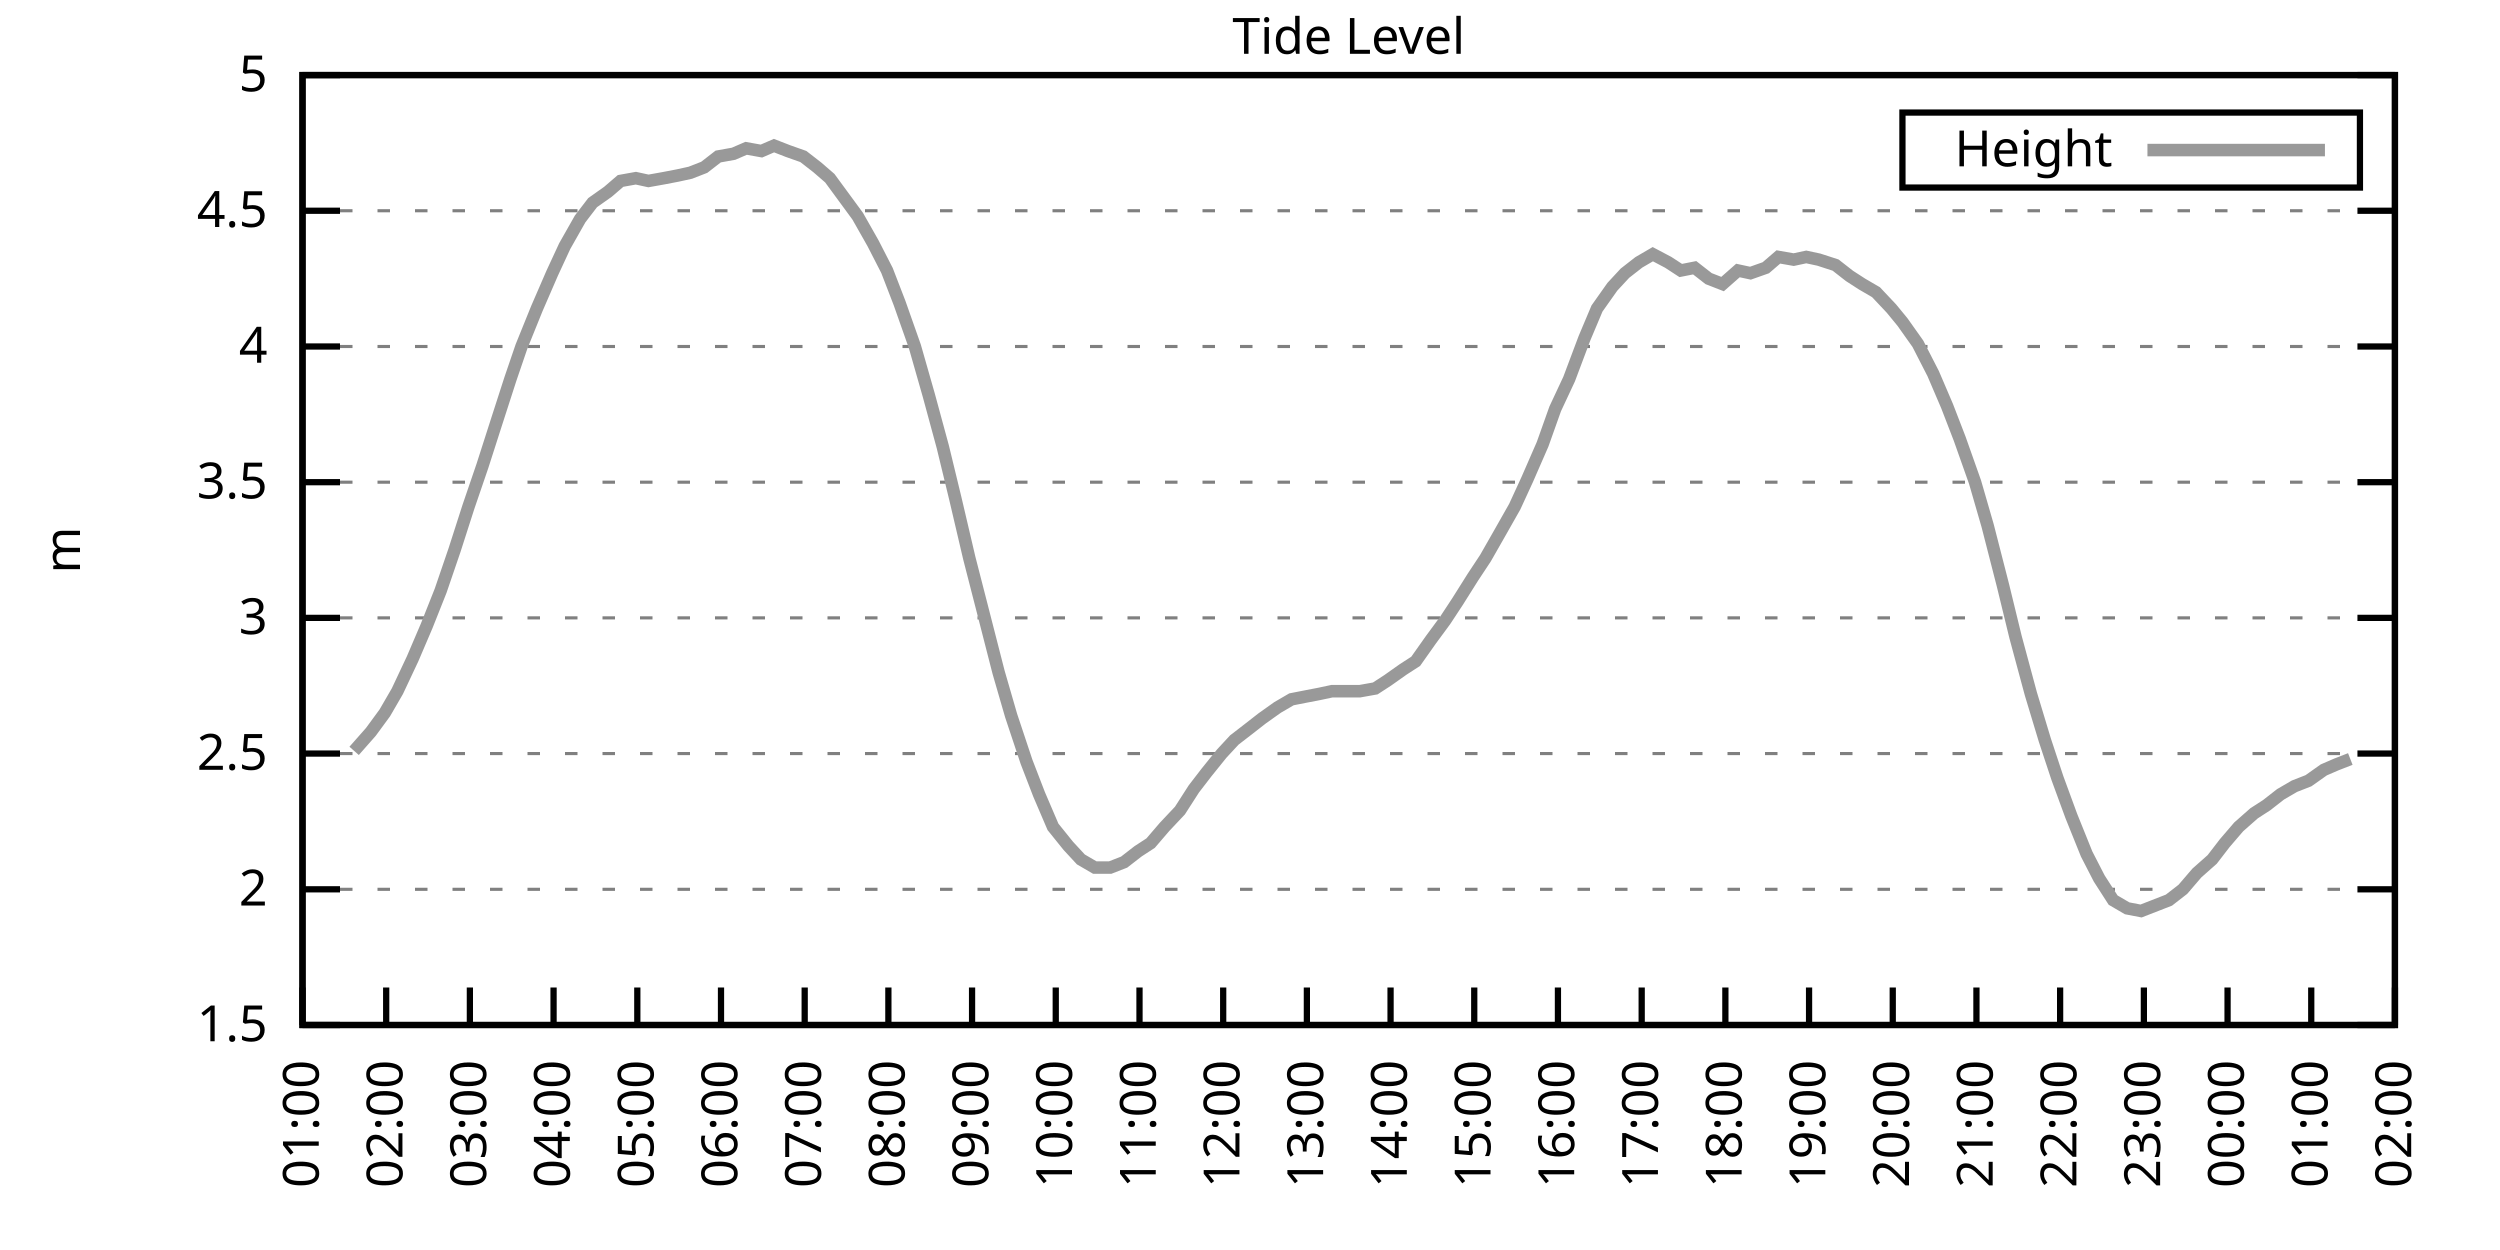
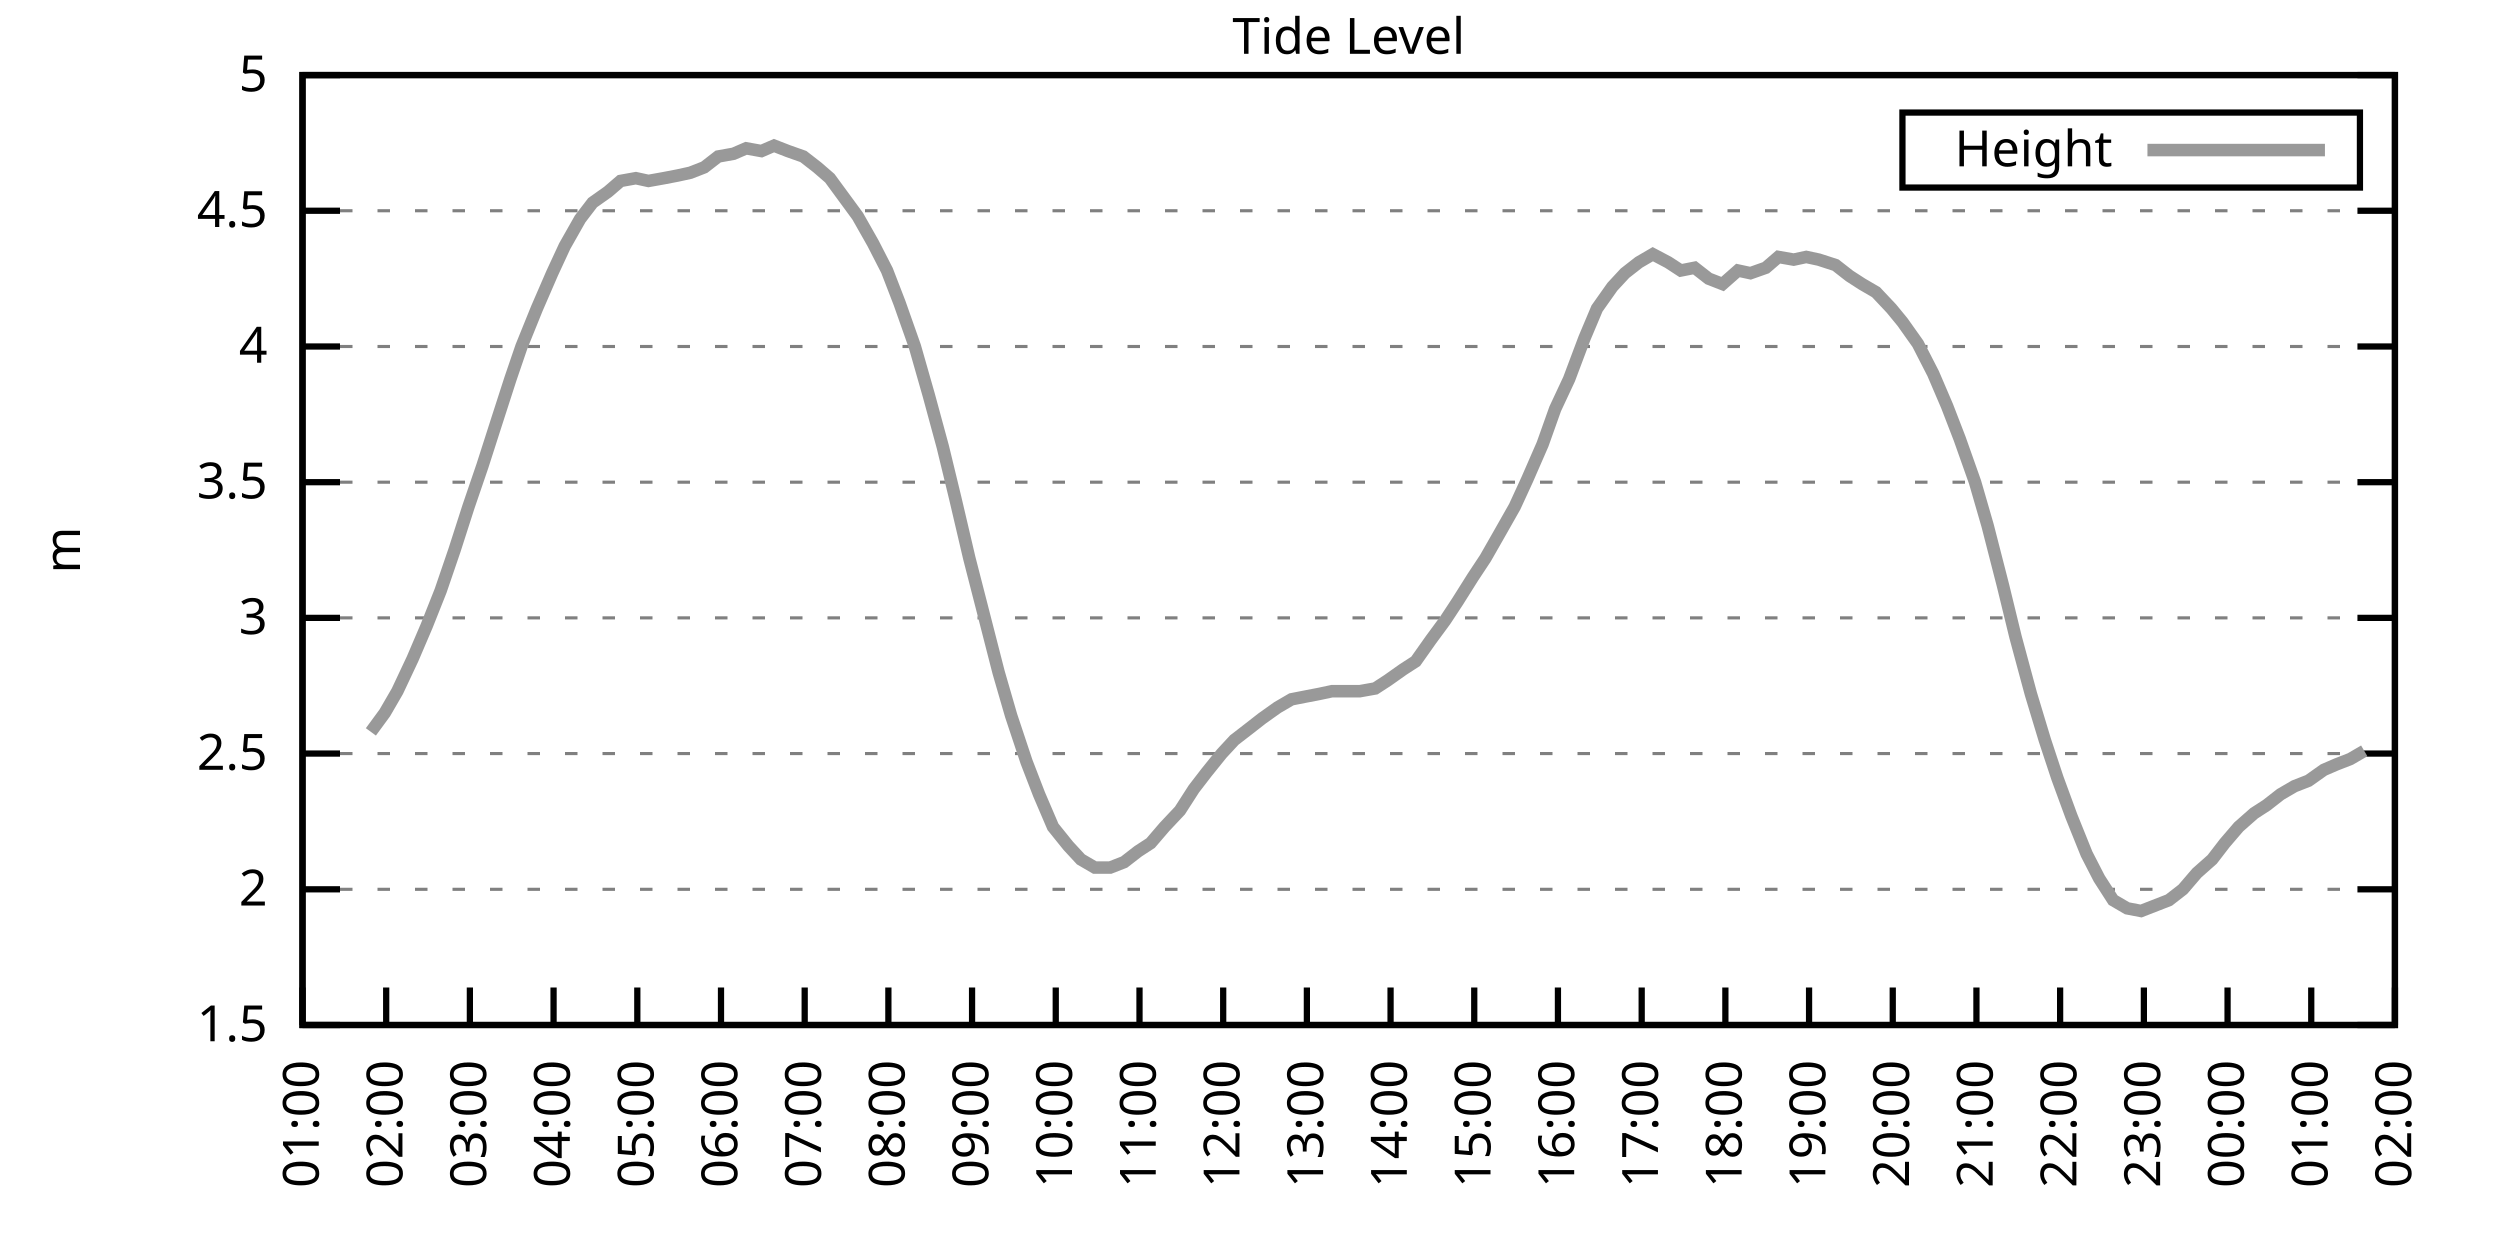
<svg xmlns="http://www.w3.org/2000/svg" xmlns:xlink="http://www.w3.org/1999/xlink" width="400" height="200" viewBox="0 0 400 200">
  <g id="gnuplot_canvas">
    <rect x="0" y="0" width="400" height="200" fill="none" />
    <defs>
      <circle id="gpDot" r="0.5" stroke-width="0.5" stroke="currentColor" />
      <path id="gpPt0" stroke-width="0.333" stroke="currentColor" d="M-1,0 h2 M0,-1 v2" />
      <path id="gpPt1" stroke-width="0.333" stroke="currentColor" d="M-1,-1 L1,1 M1,-1 L-1,1" />
      <path id="gpPt2" stroke-width="0.333" stroke="currentColor" d="M-1,0 L1,0 M0,-1 L0,1 M-1,-1 L1,1 M-1,1 L1,-1" />
      <rect id="gpPt3" stroke-width="0.333" stroke="currentColor" x="-1" y="-1" width="2" height="2" />
      <rect id="gpPt4" stroke-width="0.333" stroke="currentColor" fill="currentColor" x="-1" y="-1" width="2" height="2" />
      <circle id="gpPt5" stroke-width="0.333" stroke="currentColor" cx="0" cy="0" r="1" />
      <use xlink:href="#gpPt5" id="gpPt6" fill="currentColor" stroke="none" />
      <path id="gpPt7" stroke-width="0.333" stroke="currentColor" d="M0,-1.33 L-1.33,0.67 L1.33,0.67 z" />
      <use xlink:href="#gpPt7" id="gpPt8" fill="currentColor" stroke="none" />
      <use xlink:href="#gpPt7" id="gpPt9" stroke="currentColor" transform="rotate(180)" />
      <use xlink:href="#gpPt9" id="gpPt10" fill="currentColor" stroke="none" />
      <use xlink:href="#gpPt3" id="gpPt11" stroke="currentColor" transform="rotate(45)" />
      <use xlink:href="#gpPt11" id="gpPt12" fill="currentColor" stroke="none" />
      <path id="gpPt13" stroke-width="0.333" stroke="currentColor" d="M0,1.330 L1.265,0.411 L0.782,-1.067 L-0.782,-1.076 L-1.265,0.411 z" />
      <use xlink:href="#gpPt13" id="gpPt14" fill="currentColor" stroke="none" />
      <filter id="textbox" filterUnits="objectBoundingBox" x="0" y="0" height="1" width="1">
        <feFlood flood-color="white" flood-opacity="1" result="bgnd" />
        <feComposite in="SourceGraphic" in2="bgnd" operator="atop" />
      </filter>
      <filter id="greybox" filterUnits="objectBoundingBox" x="0" y="0" height="1" width="1">
        <feFlood flood-color="lightgrey" flood-opacity="1" result="grey" />
        <feComposite in="SourceGraphic" in2="grey" operator="atop" />
      </filter>
    </defs>
    <g fill="none" color="white" stroke="currentColor" stroke-width="1.00" stroke-linecap="butt" stroke-linejoin="miter">
</g>
    <g fill="none" color="black" stroke="currentColor" stroke-width="1.00" stroke-linecap="butt" stroke-linejoin="miter">
      <g stroke="none" shape-rendering="crispEdges">
        <polygon fill="rgb(255, 255, 255)" points="48.40,164.00 383.18,164.00 383.18,12.02 48.40,12.02 " />
      </g>
    </g>
    <g fill="none" color="black" stroke="currentColor" stroke-width="1.00" stroke-linecap="butt" stroke-linejoin="miter">
</g>
    <g fill="none" color="black" stroke="black" stroke-width="0.50" stroke-linecap="butt" stroke-linejoin="miter">
</g>
    <g fill="none" color="gray" stroke="currentColor" stroke-width="0.50" stroke-linecap="butt" stroke-linejoin="miter">
      <path stroke="gray" stroke-dasharray="2,4" class="gridline" d="M48.40,164.00 L383.19,164.00  " />
    </g>
    <g fill="none" color="gray" stroke="gray" stroke-width="1.00" stroke-linecap="butt" stroke-linejoin="miter">
</g>
    <g fill="none" color="black" stroke="currentColor" stroke-width="1.00" stroke-linecap="butt" stroke-linejoin="miter">
      <path stroke="black" d="M48.40,164.00 L54.40,164.00 M383.19,164.00 L377.19,164.00  " />
      <g transform="translate(42.80,166.60)" stroke="none" fill="black" font-family="Sans" font-size="8.00" text-anchor="end">
        <text>
          <tspan font-family="Sans"> 1.5</tspan>
        </text>
      </g>
    </g>
    <g fill="none" color="black" stroke="currentColor" stroke-width="1.00" stroke-linecap="butt" stroke-linejoin="miter">
</g>
    <g fill="none" color="black" stroke="black" stroke-width="0.50" stroke-linecap="butt" stroke-linejoin="miter">
</g>
    <g fill="none" color="gray" stroke="currentColor" stroke-width="0.50" stroke-linecap="butt" stroke-linejoin="miter">
      <path stroke="gray" stroke-dasharray="2,4" class="gridline" d="M48.40,142.29 L383.19,142.29  " />
    </g>
    <g fill="none" color="gray" stroke="gray" stroke-width="1.00" stroke-linecap="butt" stroke-linejoin="miter">
</g>
    <g fill="none" color="black" stroke="currentColor" stroke-width="1.00" stroke-linecap="butt" stroke-linejoin="miter">
      <path stroke="black" d="M48.40,142.29 L54.40,142.29 M383.19,142.29 L377.19,142.29  " />
      <g transform="translate(42.80,144.89)" stroke="none" fill="black" font-family="Sans" font-size="8.00" text-anchor="end">
        <text>
          <tspan font-family="Sans"> 2</tspan>
        </text>
      </g>
    </g>
    <g fill="none" color="black" stroke="currentColor" stroke-width="1.00" stroke-linecap="butt" stroke-linejoin="miter">
</g>
    <g fill="none" color="black" stroke="black" stroke-width="0.50" stroke-linecap="butt" stroke-linejoin="miter">
</g>
    <g fill="none" color="gray" stroke="currentColor" stroke-width="0.50" stroke-linecap="butt" stroke-linejoin="miter">
      <path stroke="gray" stroke-dasharray="2,4" class="gridline" d="M48.40,120.57 L383.19,120.57  " />
    </g>
    <g fill="none" color="gray" stroke="gray" stroke-width="1.00" stroke-linecap="butt" stroke-linejoin="miter">
</g>
    <g fill="none" color="black" stroke="currentColor" stroke-width="1.00" stroke-linecap="butt" stroke-linejoin="miter">
      <path stroke="black" d="M48.40,120.57 L54.40,120.57 M383.19,120.57 L377.19,120.57  " />
      <g transform="translate(42.80,123.17)" stroke="none" fill="black" font-family="Sans" font-size="8.00" text-anchor="end">
        <text>
          <tspan font-family="Sans"> 2.5</tspan>
        </text>
      </g>
    </g>
    <g fill="none" color="black" stroke="currentColor" stroke-width="1.00" stroke-linecap="butt" stroke-linejoin="miter">
</g>
    <g fill="none" color="black" stroke="black" stroke-width="0.50" stroke-linecap="butt" stroke-linejoin="miter">
</g>
    <g fill="none" color="gray" stroke="currentColor" stroke-width="0.50" stroke-linecap="butt" stroke-linejoin="miter">
      <path stroke="gray" stroke-dasharray="2,4" class="gridline" d="M48.40,98.86 L383.19,98.86  " />
    </g>
    <g fill="none" color="gray" stroke="gray" stroke-width="1.00" stroke-linecap="butt" stroke-linejoin="miter">
</g>
    <g fill="none" color="black" stroke="currentColor" stroke-width="1.00" stroke-linecap="butt" stroke-linejoin="miter">
      <path stroke="black" d="M48.40,98.86 L54.40,98.86 M383.19,98.86 L377.19,98.86  " />
      <g transform="translate(42.80,101.46)" stroke="none" fill="black" font-family="Sans" font-size="8.00" text-anchor="end">
        <text>
          <tspan font-family="Sans"> 3</tspan>
        </text>
      </g>
    </g>
    <g fill="none" color="black" stroke="currentColor" stroke-width="1.00" stroke-linecap="butt" stroke-linejoin="miter">
</g>
    <g fill="none" color="black" stroke="black" stroke-width="0.50" stroke-linecap="butt" stroke-linejoin="miter">
</g>
    <g fill="none" color="gray" stroke="currentColor" stroke-width="0.50" stroke-linecap="butt" stroke-linejoin="miter">
      <path stroke="gray" stroke-dasharray="2,4" class="gridline" d="M48.40,77.15 L383.19,77.15  " />
    </g>
    <g fill="none" color="gray" stroke="gray" stroke-width="1.00" stroke-linecap="butt" stroke-linejoin="miter">
</g>
    <g fill="none" color="black" stroke="currentColor" stroke-width="1.00" stroke-linecap="butt" stroke-linejoin="miter">
      <path stroke="black" d="M48.40,77.15 L54.40,77.15 M383.19,77.15 L377.19,77.15  " />
      <g transform="translate(42.80,79.75)" stroke="none" fill="black" font-family="Sans" font-size="8.00" text-anchor="end">
        <text>
          <tspan font-family="Sans"> 3.5</tspan>
        </text>
      </g>
    </g>
    <g fill="none" color="black" stroke="currentColor" stroke-width="1.00" stroke-linecap="butt" stroke-linejoin="miter">
</g>
    <g fill="none" color="black" stroke="black" stroke-width="0.50" stroke-linecap="butt" stroke-linejoin="miter">
</g>
    <g fill="none" color="gray" stroke="currentColor" stroke-width="0.50" stroke-linecap="butt" stroke-linejoin="miter">
      <path stroke="gray" stroke-dasharray="2,4" class="gridline" d="M48.40,55.44 L383.19,55.44  " />
    </g>
    <g fill="none" color="gray" stroke="gray" stroke-width="1.00" stroke-linecap="butt" stroke-linejoin="miter">
</g>
    <g fill="none" color="black" stroke="currentColor" stroke-width="1.00" stroke-linecap="butt" stroke-linejoin="miter">
      <path stroke="black" d="M48.40,55.44 L54.40,55.44 M383.19,55.44 L377.19,55.44  " />
      <g transform="translate(42.80,58.04)" stroke="none" fill="black" font-family="Sans" font-size="8.00" text-anchor="end">
        <text>
          <tspan font-family="Sans"> 4</tspan>
        </text>
      </g>
    </g>
    <g fill="none" color="black" stroke="currentColor" stroke-width="1.00" stroke-linecap="butt" stroke-linejoin="miter">
</g>
    <g fill="none" color="black" stroke="black" stroke-width="0.50" stroke-linecap="butt" stroke-linejoin="miter">
</g>
    <g fill="none" color="gray" stroke="currentColor" stroke-width="0.50" stroke-linecap="butt" stroke-linejoin="miter">
      <path stroke="gray" stroke-dasharray="2,4" class="gridline" d="M48.40,33.72 L383.19,33.72  " />
    </g>
    <g fill="none" color="gray" stroke="gray" stroke-width="1.00" stroke-linecap="butt" stroke-linejoin="miter">
</g>
    <g fill="none" color="black" stroke="currentColor" stroke-width="1.00" stroke-linecap="butt" stroke-linejoin="miter">
      <path stroke="black" d="M48.40,33.72 L54.40,33.72 M383.19,33.72 L377.19,33.72  " />
      <g transform="translate(42.80,36.32)" stroke="none" fill="black" font-family="Sans" font-size="8.00" text-anchor="end">
        <text>
          <tspan font-family="Sans"> 4.5</tspan>
        </text>
      </g>
    </g>
    <g fill="none" color="black" stroke="currentColor" stroke-width="1.00" stroke-linecap="butt" stroke-linejoin="miter">
</g>
    <g fill="none" color="black" stroke="black" stroke-width="0.50" stroke-linecap="butt" stroke-linejoin="miter">
</g>
    <g fill="none" color="gray" stroke="currentColor" stroke-width="0.50" stroke-linecap="butt" stroke-linejoin="miter">
      <path stroke="gray" stroke-dasharray="2,4" class="gridline" d="M48.40,12.01 L383.19,12.01  " />
    </g>
    <g fill="none" color="gray" stroke="gray" stroke-width="1.00" stroke-linecap="butt" stroke-linejoin="miter">
</g>
    <g fill="none" color="black" stroke="currentColor" stroke-width="1.00" stroke-linecap="butt" stroke-linejoin="miter">
      <path stroke="black" d="M48.40,12.01 L54.40,12.01 M383.19,12.01 L377.19,12.01  " />
      <g transform="translate(42.80,14.61)" stroke="none" fill="black" font-family="Sans" font-size="8.00" text-anchor="end">
        <text>
          <tspan font-family="Sans"> 5</tspan>
        </text>
      </g>
    </g>
    <g fill="none" color="black" stroke="currentColor" stroke-width="1.00" stroke-linecap="butt" stroke-linejoin="miter">
      <path stroke="black" d="M48.40,164.00 L48.40,158.00  " />
      <g transform="translate(51.00,169.60) rotate(270.00)" stroke="none" fill="black" font-family="Sans" font-size="8.00" text-anchor="end">
        <text>
          <tspan font-family="Sans">01:00</tspan>
        </text>
      </g>
    </g>
    <g fill="none" color="black" stroke="currentColor" stroke-width="1.00" stroke-linecap="butt" stroke-linejoin="miter">
      <path stroke="black" d="M61.79,164.00 L61.79,158.00  " />
      <g transform="translate(64.39,169.60) rotate(270.00)" stroke="none" fill="black" font-family="Sans" font-size="8.00" text-anchor="end">
        <text>
          <tspan font-family="Sans">02:00</tspan>
        </text>
      </g>
    </g>
    <g fill="none" color="black" stroke="currentColor" stroke-width="1.00" stroke-linecap="butt" stroke-linejoin="miter">
      <path stroke="black" d="M75.18,164.00 L75.18,158.00  " />
      <g transform="translate(77.78,169.60) rotate(270.00)" stroke="none" fill="black" font-family="Sans" font-size="8.00" text-anchor="end">
        <text>
          <tspan font-family="Sans">03:00</tspan>
        </text>
      </g>
    </g>
    <g fill="none" color="black" stroke="currentColor" stroke-width="1.00" stroke-linecap="butt" stroke-linejoin="miter">
      <path stroke="black" d="M88.57,164.00 L88.57,158.00  " />
      <g transform="translate(91.17,169.60) rotate(270.00)" stroke="none" fill="black" font-family="Sans" font-size="8.00" text-anchor="end">
        <text>
          <tspan font-family="Sans">04:00</tspan>
        </text>
      </g>
    </g>
    <g fill="none" color="black" stroke="currentColor" stroke-width="1.00" stroke-linecap="butt" stroke-linejoin="miter">
      <path stroke="black" d="M101.97,164.00 L101.97,158.00  " />
      <g transform="translate(104.57,169.60) rotate(270.00)" stroke="none" fill="black" font-family="Sans" font-size="8.00" text-anchor="end">
        <text>
          <tspan font-family="Sans">05:00</tspan>
        </text>
      </g>
    </g>
    <g fill="none" color="black" stroke="currentColor" stroke-width="1.00" stroke-linecap="butt" stroke-linejoin="miter">
      <path stroke="black" d="M115.36,164.00 L115.36,158.00  " />
      <g transform="translate(117.96,169.60) rotate(270.00)" stroke="none" fill="black" font-family="Sans" font-size="8.00" text-anchor="end">
        <text>
          <tspan font-family="Sans">06:00</tspan>
        </text>
      </g>
    </g>
    <g fill="none" color="black" stroke="currentColor" stroke-width="1.00" stroke-linecap="butt" stroke-linejoin="miter">
      <path stroke="black" d="M128.75,164.00 L128.75,158.00  " />
      <g transform="translate(131.35,169.60) rotate(270.00)" stroke="none" fill="black" font-family="Sans" font-size="8.00" text-anchor="end">
        <text>
          <tspan font-family="Sans">07:00</tspan>
        </text>
      </g>
    </g>
    <g fill="none" color="black" stroke="currentColor" stroke-width="1.00" stroke-linecap="butt" stroke-linejoin="miter">
      <path stroke="black" d="M142.14,164.00 L142.14,158.00  " />
      <g transform="translate(144.74,169.60) rotate(270.00)" stroke="none" fill="black" font-family="Sans" font-size="8.00" text-anchor="end">
        <text>
          <tspan font-family="Sans">08:00</tspan>
        </text>
      </g>
    </g>
    <g fill="none" color="black" stroke="currentColor" stroke-width="1.00" stroke-linecap="butt" stroke-linejoin="miter">
      <path stroke="black" d="M155.53,164.00 L155.53,158.00  " />
      <g transform="translate(158.13,169.60) rotate(270.00)" stroke="none" fill="black" font-family="Sans" font-size="8.00" text-anchor="end">
        <text>
          <tspan font-family="Sans">09:00</tspan>
        </text>
      </g>
    </g>
    <g fill="none" color="black" stroke="currentColor" stroke-width="1.00" stroke-linecap="butt" stroke-linejoin="miter">
      <path stroke="black" d="M168.92,164.00 L168.92,158.00  " />
      <g transform="translate(171.52,169.60) rotate(270.00)" stroke="none" fill="black" font-family="Sans" font-size="8.00" text-anchor="end">
        <text>
          <tspan font-family="Sans">10:00</tspan>
        </text>
      </g>
    </g>
    <g fill="none" color="black" stroke="currentColor" stroke-width="1.00" stroke-linecap="butt" stroke-linejoin="miter">
      <path stroke="black" d="M182.32,164.00 L182.32,158.00  " />
      <g transform="translate(184.92,169.60) rotate(270.00)" stroke="none" fill="black" font-family="Sans" font-size="8.00" text-anchor="end">
        <text>
          <tspan font-family="Sans">11:00</tspan>
        </text>
      </g>
    </g>
    <g fill="none" color="black" stroke="currentColor" stroke-width="1.00" stroke-linecap="butt" stroke-linejoin="miter">
      <path stroke="black" d="M195.71,164.00 L195.71,158.00  " />
      <g transform="translate(198.31,169.60) rotate(270.00)" stroke="none" fill="black" font-family="Sans" font-size="8.00" text-anchor="end">
        <text>
          <tspan font-family="Sans">12:00</tspan>
        </text>
      </g>
    </g>
    <g fill="none" color="black" stroke="currentColor" stroke-width="1.00" stroke-linecap="butt" stroke-linejoin="miter">
      <path stroke="black" d="M209.10,164.00 L209.10,158.00  " />
      <g transform="translate(211.70,169.60) rotate(270.00)" stroke="none" fill="black" font-family="Sans" font-size="8.00" text-anchor="end">
        <text>
          <tspan font-family="Sans">13:00</tspan>
        </text>
      </g>
    </g>
    <g fill="none" color="black" stroke="currentColor" stroke-width="1.00" stroke-linecap="butt" stroke-linejoin="miter">
      <path stroke="black" d="M222.49,164.00 L222.49,158.00  " />
      <g transform="translate(225.09,169.60) rotate(270.00)" stroke="none" fill="black" font-family="Sans" font-size="8.00" text-anchor="end">
        <text>
          <tspan font-family="Sans">14:00</tspan>
        </text>
      </g>
    </g>
    <g fill="none" color="black" stroke="currentColor" stroke-width="1.00" stroke-linecap="butt" stroke-linejoin="miter">
      <path stroke="black" d="M235.88,164.00 L235.88,158.00  " />
      <g transform="translate(238.48,169.60) rotate(270.00)" stroke="none" fill="black" font-family="Sans" font-size="8.00" text-anchor="end">
        <text>
          <tspan font-family="Sans">15:00</tspan>
        </text>
      </g>
    </g>
    <g fill="none" color="black" stroke="currentColor" stroke-width="1.00" stroke-linecap="butt" stroke-linejoin="miter">
      <path stroke="black" d="M249.27,164.00 L249.27,158.00  " />
      <g transform="translate(251.87,169.60) rotate(270.00)" stroke="none" fill="black" font-family="Sans" font-size="8.00" text-anchor="end">
        <text>
          <tspan font-family="Sans">16:00</tspan>
        </text>
      </g>
    </g>
    <g fill="none" color="black" stroke="currentColor" stroke-width="1.00" stroke-linecap="butt" stroke-linejoin="miter">
      <path stroke="black" d="M262.67,164.00 L262.67,158.00  " />
      <g transform="translate(265.27,169.60) rotate(270.00)" stroke="none" fill="black" font-family="Sans" font-size="8.00" text-anchor="end">
        <text>
          <tspan font-family="Sans">17:00</tspan>
        </text>
      </g>
    </g>
    <g fill="none" color="black" stroke="currentColor" stroke-width="1.00" stroke-linecap="butt" stroke-linejoin="miter">
      <path stroke="black" d="M276.06,164.00 L276.06,158.00  " />
      <g transform="translate(278.66,169.60) rotate(270.00)" stroke="none" fill="black" font-family="Sans" font-size="8.00" text-anchor="end">
        <text>
          <tspan font-family="Sans">18:00</tspan>
        </text>
      </g>
    </g>
    <g fill="none" color="black" stroke="currentColor" stroke-width="1.00" stroke-linecap="butt" stroke-linejoin="miter">
      <path stroke="black" d="M289.45,164.00 L289.45,158.00  " />
      <g transform="translate(292.05,169.60) rotate(270.00)" stroke="none" fill="black" font-family="Sans" font-size="8.00" text-anchor="end">
        <text>
          <tspan font-family="Sans">19:00</tspan>
        </text>
      </g>
    </g>
    <g fill="none" color="black" stroke="currentColor" stroke-width="1.00" stroke-linecap="butt" stroke-linejoin="miter">
      <path stroke="black" d="M302.84,164.00 L302.84,158.00  " />
      <g transform="translate(305.44,169.60) rotate(270.00)" stroke="none" fill="black" font-family="Sans" font-size="8.00" text-anchor="end">
        <text>
          <tspan font-family="Sans">20:00</tspan>
        </text>
      </g>
    </g>
    <g fill="none" color="black" stroke="currentColor" stroke-width="1.00" stroke-linecap="butt" stroke-linejoin="miter">
      <path stroke="black" d="M316.23,164.00 L316.23,158.00  " />
      <g transform="translate(318.83,169.60) rotate(270.00)" stroke="none" fill="black" font-family="Sans" font-size="8.00" text-anchor="end">
        <text>
          <tspan font-family="Sans">21:00</tspan>
        </text>
      </g>
    </g>
    <g fill="none" color="black" stroke="currentColor" stroke-width="1.00" stroke-linecap="butt" stroke-linejoin="miter">
      <path stroke="black" d="M329.62,164.00 L329.62,158.00  " />
      <g transform="translate(332.22,169.60) rotate(270.00)" stroke="none" fill="black" font-family="Sans" font-size="8.00" text-anchor="end">
        <text>
          <tspan font-family="Sans">22:00</tspan>
        </text>
      </g>
    </g>
    <g fill="none" color="black" stroke="currentColor" stroke-width="1.00" stroke-linecap="butt" stroke-linejoin="miter">
      <path stroke="black" d="M343.02,164.00 L343.02,158.00  " />
      <g transform="translate(345.62,169.60) rotate(270.00)" stroke="none" fill="black" font-family="Sans" font-size="8.00" text-anchor="end">
        <text>
          <tspan font-family="Sans">23:00</tspan>
        </text>
      </g>
    </g>
    <g fill="none" color="black" stroke="currentColor" stroke-width="1.00" stroke-linecap="butt" stroke-linejoin="miter">
      <path stroke="black" d="M356.41,164.00 L356.41,158.00  " />
      <g transform="translate(359.01,169.60) rotate(270.00)" stroke="none" fill="black" font-family="Sans" font-size="8.00" text-anchor="end">
        <text>
          <tspan font-family="Sans">00:00</tspan>
        </text>
      </g>
    </g>
    <g fill="none" color="black" stroke="currentColor" stroke-width="1.00" stroke-linecap="butt" stroke-linejoin="miter">
      <path stroke="black" d="M369.80,164.00 L369.80,158.00  " />
      <g transform="translate(372.40,169.60) rotate(270.00)" stroke="none" fill="black" font-family="Sans" font-size="8.00" text-anchor="end">
        <text>
          <tspan font-family="Sans">01:00</tspan>
        </text>
      </g>
    </g>
    <g fill="none" color="black" stroke="currentColor" stroke-width="1.00" stroke-linecap="butt" stroke-linejoin="miter">
      <path stroke="black" d="M383.19,164.00 L383.19,158.00  " />
      <g transform="translate(385.79,169.60) rotate(270.00)" stroke="none" fill="black" font-family="Sans" font-size="8.00" text-anchor="end">
        <text>
          <tspan font-family="Sans">02:00</tspan>
        </text>
      </g>
    </g>
    <g fill="none" color="black" stroke="currentColor" stroke-width="1.00" stroke-linecap="butt" stroke-linejoin="miter">
</g>
    <g fill="none" color="black" stroke="currentColor" stroke-width="1.00" stroke-linecap="butt" stroke-linejoin="miter">
      <path stroke="black" d="M48.40,12.01 L48.40,164.00 L383.19,164.00 L383.19,12.01 L48.40,12.01 Z  " />
    </g>
    <g fill="none" color="black" stroke="currentColor" stroke-width="1.00" stroke-linecap="butt" stroke-linejoin="miter">
</g>
    <g fill="none" color="black" stroke="currentColor" stroke-width="1.00" stroke-linecap="butt" stroke-linejoin="miter">
      <path stroke="black" d="M304.39,30.01 L304.39,18.01 L377.59,18.01 L377.59,30.01 L304.39,30.01 Z  " />
    </g>
    <g id="Tide_level_plot_1">
      <g fill="none" color="white" stroke="black" stroke-width="2.00" stroke-linecap="butt" stroke-linejoin="miter">
</g>
      <g fill="none" color="black" stroke="currentColor" stroke-width="2.00" stroke-linecap="butt" stroke-linejoin="miter">
        <g transform="translate(337.99,26.61)" stroke="none" fill="black" font-family="Sans" font-size="8.00" text-anchor="end">
          <text>
            <tspan font-family="Sans">Height</tspan>
          </text>
        </g>
      </g>
      <g fill="none" color="black" stroke="currentColor" stroke-width="2.00" stroke-linecap="butt" stroke-linejoin="miter">
-         <path stroke="rgb(153, 153, 153)" d="M343.59,24.01 L371.99,24.01 M56.66,120.14 L59.34,117.10 L61.57,114.06 L63.58,110.59 L66.03,105.38 L68.26,100.16   L70.50,94.52 L72.73,88.00 L74.96,81.06 L77.19,74.54 L79.42,67.59 L81.66,60.65 L83.44,55.44 L85.90,49.36   L88.35,43.71 L90.36,39.37 L92.82,35.03 L94.82,32.42 L97.28,30.68 L99.29,28.95 L101.74,28.51 L103.75,28.95   L106.21,28.51 L108.44,28.08 L110.45,27.64 L112.68,26.77 L114.91,25.04 L117.37,24.60 L119.38,23.73 L121.83,24.17   L123.84,23.30 L126.07,24.17 L128.53,25.04 L130.76,26.77 L132.77,28.51 L135.00,31.55 L137.23,34.59 L139.69,38.93   L141.92,43.28 L143.93,48.49 L146.38,55.44 L148.61,63.25 L150.85,71.50 L152.85,79.75 L155.09,89.31 L157.32,97.99   L159.77,107.55 L161.78,114.49 L164.24,121.88 L166.25,127.09 L168.48,132.30 L170.93,135.34 L172.94,137.51 L175.17,138.81   L177.63,138.81 L179.86,137.94 L182.09,136.21 L184.10,134.90 L186.33,132.30 L188.79,129.69 L191.02,126.22 L193.03,123.61   L195.48,120.57 L197.49,118.40 L199.73,116.67 L201.96,114.93 L204.41,113.19 L206.64,111.89 L208.88,111.45 L211.11,111.02   L213.12,110.59 L215.35,110.59 L217.58,110.59 L220.04,110.15 L222.04,108.85 L224.50,107.11 L226.51,105.81 L228.96,102.34   L231.20,99.30 L233.20,96.26 L235.66,92.35 L237.67,89.31 L239.90,85.40 L242.36,81.06 L244.36,76.71 L246.82,71.07   L248.83,65.42 L251.06,60.65 L253.51,54.13 L255.52,49.36 L257.98,45.88 L259.99,43.71 L262.22,41.97 L264.45,40.67   L266.91,41.97 L268.92,43.28 L271.15,42.84 L273.38,44.58 L275.61,45.45 L278.07,43.28 L280.07,43.71 L282.53,42.84   L284.54,41.11 L286.99,41.54 L289.00,41.11 L291.01,41.54 L293.69,42.41 L295.92,44.15 L297.93,45.45 L300.16,46.75   L302.62,49.36 L304.40,51.53 L306.86,55.00 L309.31,59.78 L311.54,64.99 L313.55,70.20 L316.01,77.15 L318.02,84.10   L320.47,93.65 L322.48,101.90 L324.94,111.02 L327.17,118.40 L329.18,124.48 L331.41,130.56 L333.86,136.64 L335.87,140.55   L338.10,144.02 L340.34,145.33 L342.57,145.76 L344.80,144.89 L347.03,144.02 L349.26,142.29 L351.50,139.68 L353.95,137.51   L355.96,134.90 L358.19,132.30 L360.65,130.13 L362.66,128.83 L364.89,127.09 L367.12,125.79 L369.35,124.92 L371.81,123.18   L373.82,122.31 L376.05,121.44  " />
+         <path stroke="rgb(153, 153, 153)" d="M343.59,24.01 L371.99,24.01 M59.34,117.10 L61.57,114.06 L63.58,110.59 L66.03,105.38 L68.26,100.16 L70.50,94.52   L72.73,88.00 L74.96,81.06 L77.19,74.54 L79.42,67.59 L81.66,60.65 L83.44,55.44 L85.90,49.36 L88.35,43.71   L90.36,39.37 L92.82,35.03 L94.82,32.42 L97.28,30.68 L99.29,28.95 L101.74,28.51 L103.75,28.95 L106.21,28.51   L108.44,28.08 L110.45,27.64 L112.68,26.77 L114.91,25.04 L117.37,24.60 L119.38,23.73 L121.83,24.17 L123.84,23.30   L126.07,24.17 L128.53,25.04 L130.76,26.77 L132.77,28.51 L135.00,31.55 L137.23,34.59 L139.69,38.93 L141.92,43.28   L143.93,48.49 L146.38,55.44 L148.61,63.25 L150.85,71.50 L152.85,79.75 L155.09,89.31 L157.32,97.99 L159.77,107.55   L161.78,114.49 L164.24,121.88 L166.25,127.09 L168.48,132.30 L170.93,135.34 L172.94,137.51 L175.17,138.81 L177.63,138.81   L179.86,137.94 L182.09,136.21 L184.10,134.90 L186.33,132.30 L188.79,129.69 L191.02,126.22 L193.03,123.61 L195.48,120.57   L197.49,118.40 L199.73,116.67 L201.96,114.93 L204.41,113.19 L206.64,111.89 L208.88,111.45 L211.11,111.02 L213.12,110.59   L215.35,110.59 L217.58,110.59 L220.04,110.15 L222.04,108.85 L224.50,107.11 L226.51,105.81 L228.96,102.34 L231.20,99.30   L233.20,96.26 L235.66,92.35 L237.67,89.31 L239.90,85.40 L242.36,81.06 L244.36,76.71 L246.82,71.07 L248.83,65.42   L251.06,60.65 L253.51,54.13 L255.52,49.36 L257.98,45.88 L259.99,43.71 L262.22,41.97 L264.45,40.67 L266.91,41.97   L268.92,43.28 L271.15,42.84 L273.38,44.58 L275.61,45.45 L278.07,43.28 L280.07,43.71 L282.53,42.84 L284.54,41.11   L286.99,41.54 L289.00,41.11 L291.01,41.54 L293.69,42.41 L295.92,44.15 L297.93,45.45 L300.16,46.75 L302.62,49.36   L304.40,51.53 L306.86,55.00 L309.31,59.78 L311.54,64.99 L313.55,70.20 L316.01,77.15 L318.02,84.10 L320.47,93.65   L322.48,101.90 L324.94,111.02 L327.17,118.40 L329.18,124.48 L331.41,130.56 L333.86,136.64 L335.87,140.55 L338.10,144.02   L340.34,145.33 L342.57,145.76 L344.80,144.89 L347.03,144.02 L349.26,142.29 L351.50,139.68 L353.95,137.51 L355.96,134.90   L358.19,132.30 L360.65,130.13 L362.66,128.83 L364.89,127.09 L367.12,125.79 L369.35,124.92 L371.81,123.18 L373.82,122.31   L376.05,121.44 L378.28,120.14  " />
      </g>
    </g>
    <g fill="none" color="black" stroke="currentColor" stroke-width="2.00" stroke-linecap="butt" stroke-linejoin="miter">
</g>
    <g fill="none" color="black" stroke="black" stroke-width="1.00" stroke-linecap="butt" stroke-linejoin="miter">
</g>
    <g fill="none" color="black" stroke="currentColor" stroke-width="1.00" stroke-linecap="butt" stroke-linejoin="miter">
      <path stroke="black" d="M48.40,12.01 L48.40,164.00 L383.19,164.00 L383.19,12.01 L48.40,12.01 Z  " />
      <g transform="translate(12.80,88.01) rotate(270.00)" stroke="none" fill="black" font-family="Sans" font-size="8.00" text-anchor="middle">
        <text>
          <tspan font-family="Sans">m</tspan>
        </text>
      </g>
    </g>
    <g fill="none" color="black" stroke="currentColor" stroke-width="1.00" stroke-linecap="butt" stroke-linejoin="miter">
</g>
    <g fill="none" color="black" stroke="currentColor" stroke-width="1.00" stroke-linecap="butt" stroke-linejoin="miter">
      <g transform="translate(215.79,8.61)" stroke="none" fill="black" font-family="Sans" font-size="8.00" text-anchor="middle">
        <text>
          <tspan font-family="Sans">Tide Level</tspan>
        </text>
      </g>
    </g>
    <g fill="none" color="black" stroke="currentColor" stroke-width="1.00" stroke-linecap="butt" stroke-linejoin="miter">
</g>
  </g>
</svg>
